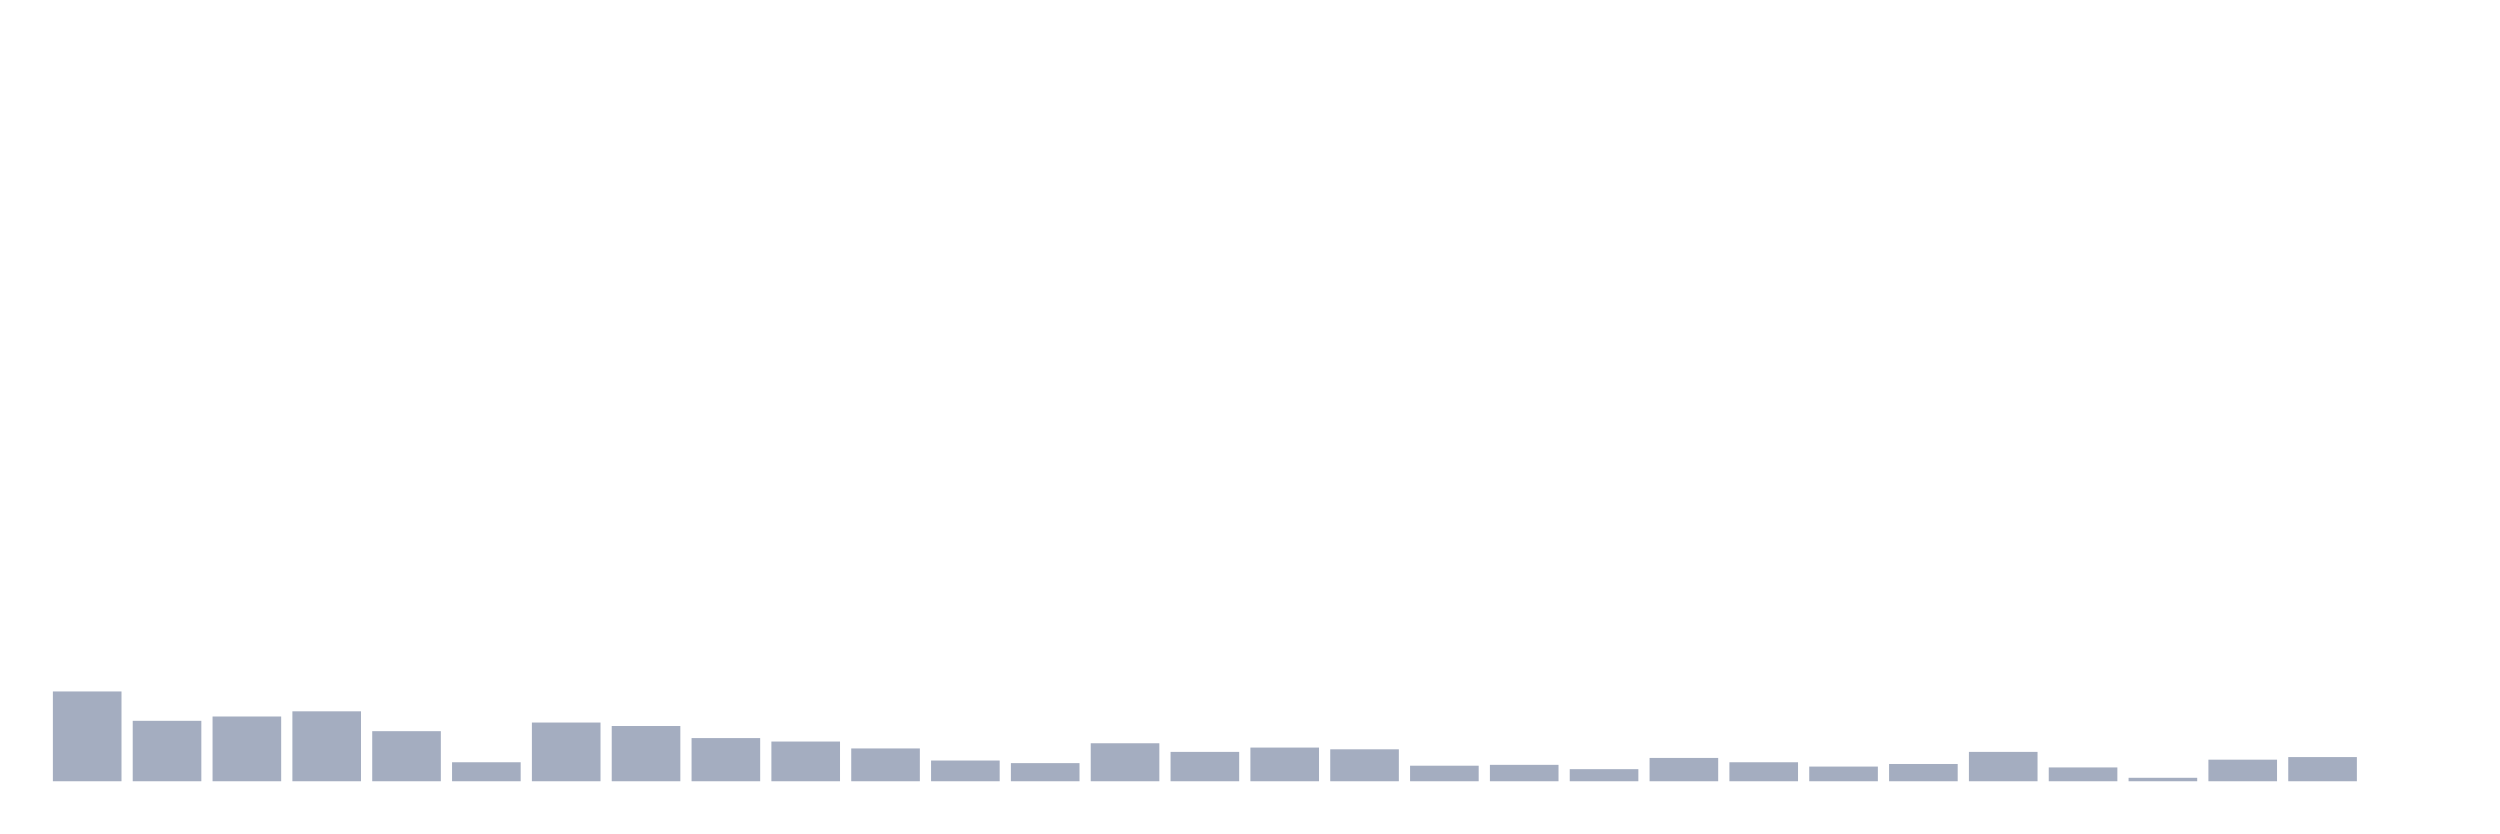
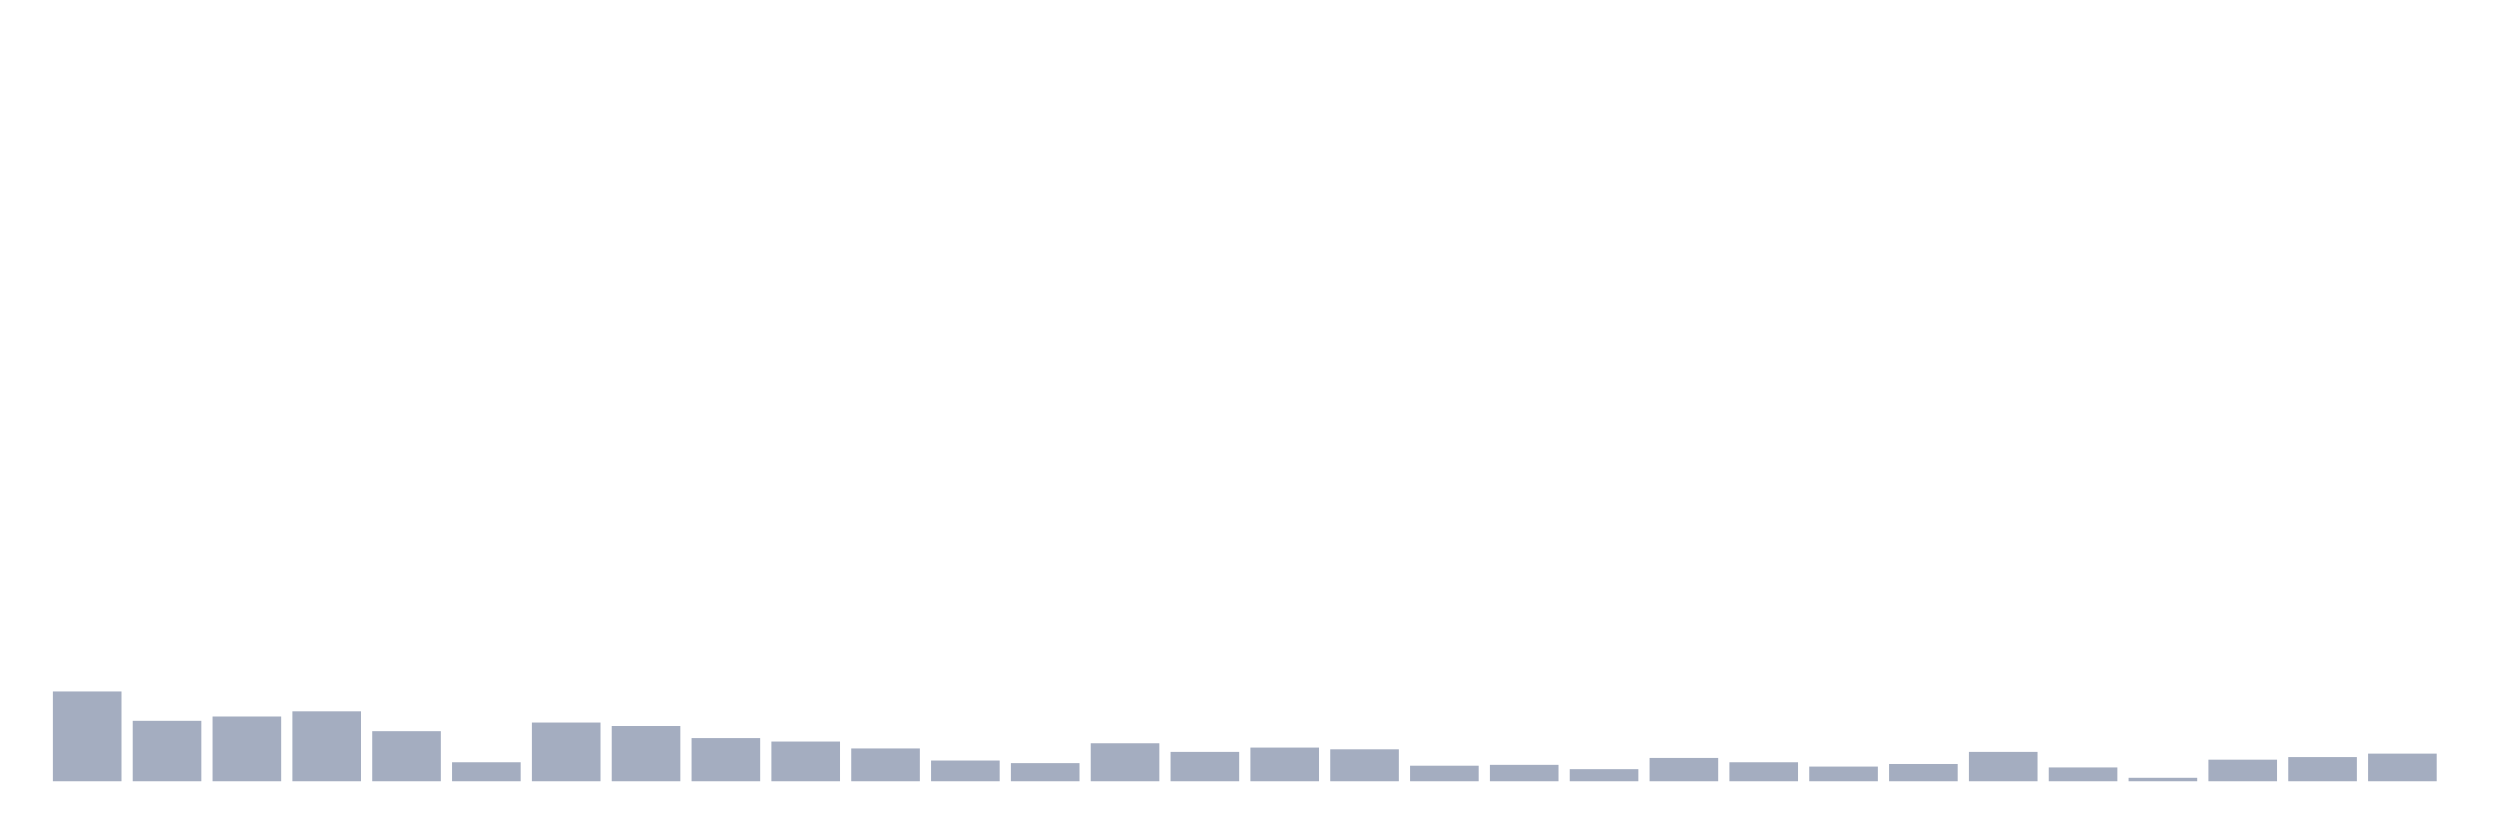
<svg xmlns="http://www.w3.org/2000/svg" viewBox="0 0 480 160">
  <g transform="translate(10,10)">
    <rect class="bar" x="0.153" width="13.175" y="122.76" height="17.24" fill="rgb(164,173,192)" />
    <rect class="bar" x="15.482" width="13.175" y="128.396" height="11.604" fill="rgb(164,173,192)" />
    <rect class="bar" x="30.81" width="13.175" y="127.567" height="12.433" fill="rgb(164,173,192)" />
    <rect class="bar" x="46.138" width="13.175" y="126.573" height="13.427" fill="rgb(164,173,192)" />
    <rect class="bar" x="61.466" width="13.175" y="130.385" height="9.615" fill="rgb(164,173,192)" />
    <rect class="bar" x="76.794" width="13.175" y="136.353" height="3.647" fill="rgb(164,173,192)" />
    <rect class="bar" x="92.123" width="13.175" y="128.728" height="11.272" fill="rgb(164,173,192)" />
    <rect class="bar" x="107.451" width="13.175" y="129.391" height="10.609" fill="rgb(164,173,192)" />
    <rect class="bar" x="122.779" width="13.175" y="131.712" height="8.288" fill="rgb(164,173,192)" />
    <rect class="bar" x="138.107" width="13.175" y="132.375" height="7.625" fill="rgb(164,173,192)" />
    <rect class="bar" x="153.436" width="13.175" y="133.701" height="6.299" fill="rgb(164,173,192)" />
    <rect class="bar" x="168.764" width="13.175" y="136.022" height="3.978" fill="rgb(164,173,192)" />
    <rect class="bar" x="184.092" width="13.175" y="136.519" height="3.481" fill="rgb(164,173,192)" />
    <rect class="bar" x="199.42" width="13.175" y="132.706" height="7.294" fill="rgb(164,173,192)" />
    <rect class="bar" x="214.748" width="13.175" y="134.364" height="5.636" fill="rgb(164,173,192)" />
    <rect class="bar" x="230.077" width="13.175" y="133.535" height="6.465" fill="rgb(164,173,192)" />
    <rect class="bar" x="245.405" width="13.175" y="133.867" height="6.133" fill="rgb(164,173,192)" />
    <rect class="bar" x="260.733" width="13.175" y="137.016" height="2.984" fill="rgb(164,173,192)" />
    <rect class="bar" x="276.061" width="13.175" y="136.85" height="3.15" fill="rgb(164,173,192)" />
    <rect class="bar" x="291.39" width="13.175" y="137.679" height="2.321" fill="rgb(164,173,192)" />
    <rect class="bar" x="306.718" width="13.175" y="135.524" height="4.476" fill="rgb(164,173,192)" />
    <rect class="bar" x="322.046" width="13.175" y="136.353" height="3.647" fill="rgb(164,173,192)" />
    <rect class="bar" x="337.374" width="13.175" y="137.182" height="2.818" fill="rgb(164,173,192)" />
    <rect class="bar" x="352.702" width="13.175" y="136.685" height="3.315" fill="rgb(164,173,192)" />
    <rect class="bar" x="368.031" width="13.175" y="134.364" height="5.636" fill="rgb(164,173,192)" />
    <rect class="bar" x="383.359" width="13.175" y="137.348" height="2.652" fill="rgb(164,173,192)" />
    <rect class="bar" x="398.687" width="13.175" y="139.337" height="0.663" fill="rgb(164,173,192)" />
    <rect class="bar" x="414.015" width="13.175" y="135.856" height="4.144" fill="rgb(164,173,192)" />
    <rect class="bar" x="429.344" width="13.175" y="135.358" height="4.642" fill="rgb(164,173,192)" />
-     <rect class="bar" x="444.672" width="13.175" y="140" height="0" fill="rgb(164,173,192)" />
+     <rect class="bar" x="444.672" width="13.175" y="134.695" height="5.305" fill="rgb(164,173,192)" />
  </g>
</svg>
